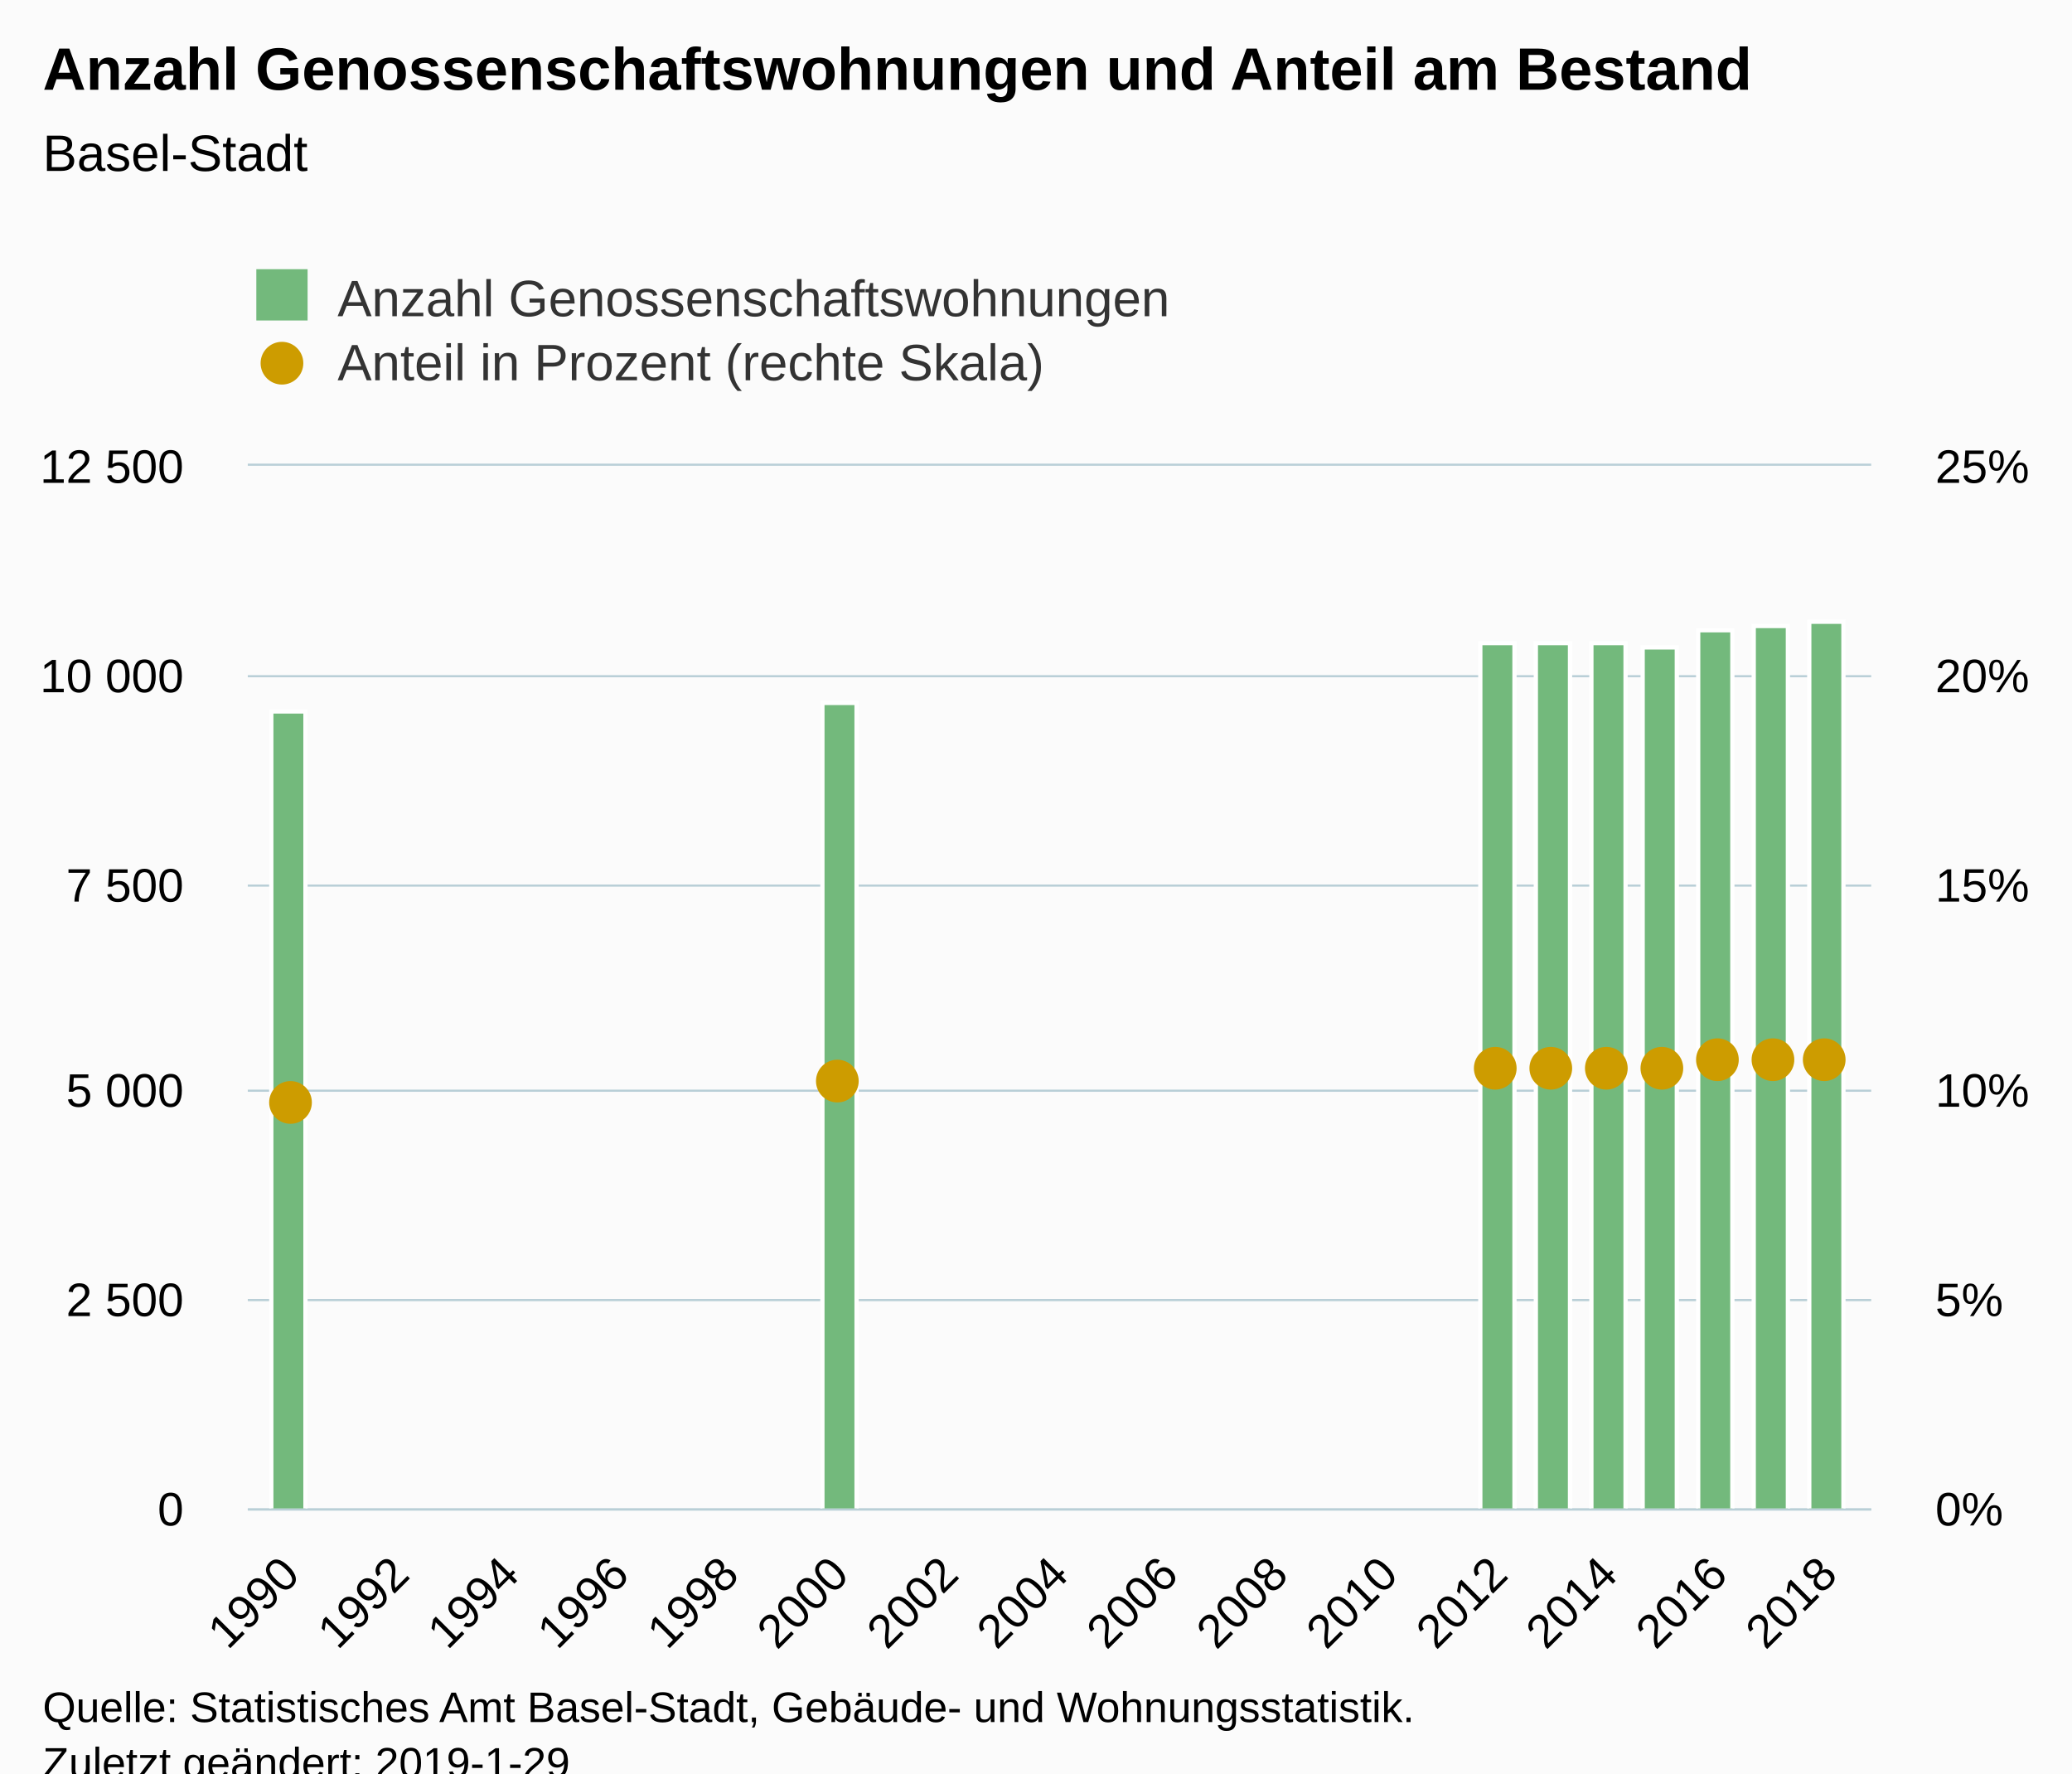
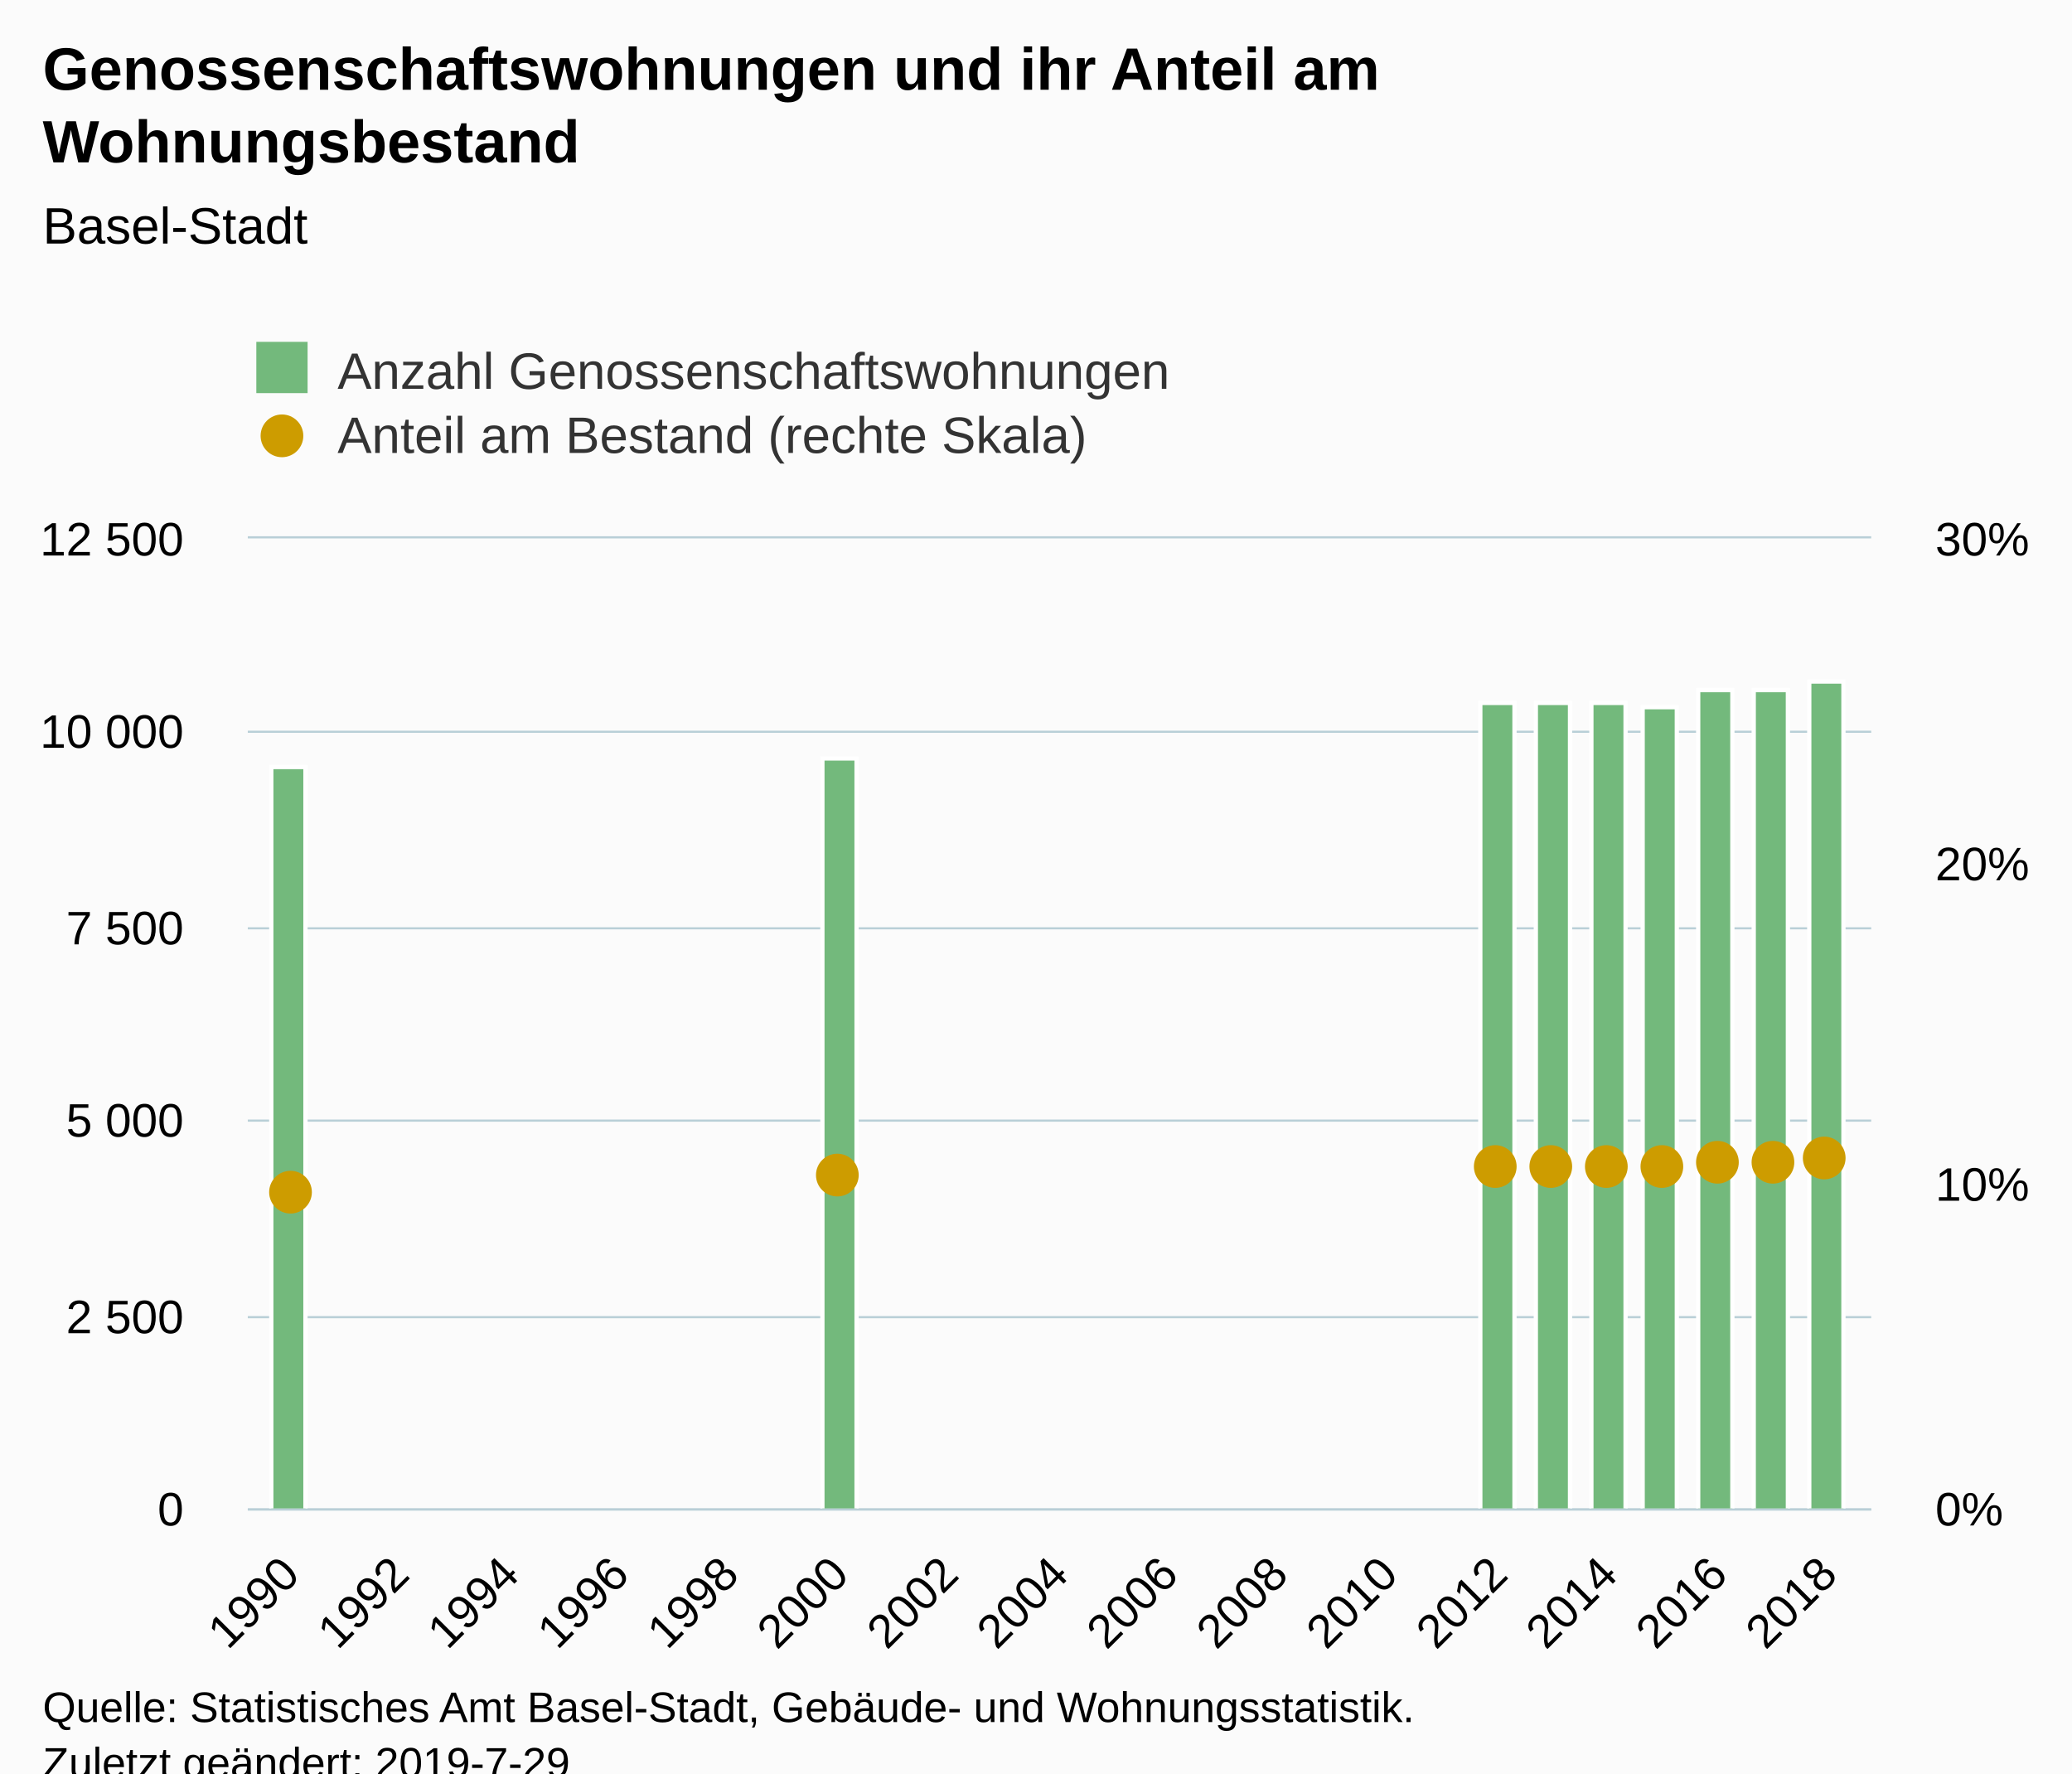
<svg xmlns="http://www.w3.org/2000/svg" version="1.1" class="highcharts-root" style="font-family:Arial;font-size:12px;" viewBox="0 0 485 415">
  <defs>
-     <clipPath id="highcharts-nkym0bg-8">
-       <rect x="0" y="0" width="380" height="244" fill="none" />
+     <clipPath id="highcharts-q2k9clm-8">
+       <rect x="0" y="0" width="380" height="227" fill="none" />
    </clipPath>
-     <clipPath id="highcharts-nkym0bg-9">
-       <rect x="0" y="0" width="380" height="244" fill="none" />
+     <clipPath id="highcharts-q2k9clm-9">
+       <rect x="0" y="0" width="380" height="227" fill="none" />
    </clipPath>
-     <clipPath id="highcharts-nkym0bg-10">
-       <rect x="0" y="0" width="380" height="244" fill="none" />
+     <clipPath id="highcharts-q2k9clm-10">
+       <rect x="0" y="0" width="380" height="227" fill="none" />
    </clipPath>
  </defs>
  <rect fill="#fbfbfb" class="highcharts-background" x="0" y="0" width="485" height="428" rx="0" ry="0" />
-   <rect fill="none" class="highcharts-plot-background" x="58" y="109" width="380" height="244" />
+   <rect fill="none" class="highcharts-plot-background" x="58" y="126" width="380" height="227" />
  <g class="highcharts-pane-group" data-z-index="0" />
  <g class="highcharts-grid highcharts-xaxis-grid " data-z-index="1">
-     <path fill="none" data-z-index="1" class="highcharts-grid-line" d="M 67.5 109 L 67.5 353" opacity="1" />
-     <path fill="none" data-z-index="1" class="highcharts-grid-line" d="M 93.5 109 L 93.5 353" opacity="1" />
-     <path fill="none" data-z-index="1" class="highcharts-grid-line" d="M 118.5 109 L 118.5 353" opacity="1" />
-     <path fill="none" data-z-index="1" class="highcharts-grid-line" d="M 144.5 109 L 144.5 353" opacity="1" />
-     <path fill="none" data-z-index="1" class="highcharts-grid-line" d="M 170.5 109 L 170.5 353" opacity="1" />
-     <path fill="none" data-z-index="1" class="highcharts-grid-line" d="M 196.5 109 L 196.5 353" opacity="1" />
-     <path fill="none" data-z-index="1" class="highcharts-grid-line" d="M 221.5 109 L 221.5 353" opacity="1" />
-     <path fill="none" data-z-index="1" class="highcharts-grid-line" d="M 247.5 109 L 247.5 353" opacity="1" />
-     <path fill="none" data-z-index="1" class="highcharts-grid-line" d="M 273.5 109 L 273.5 353" opacity="1" />
-     <path fill="none" data-z-index="1" class="highcharts-grid-line" d="M 298.5 109 L 298.5 353" opacity="1" />
-     <path fill="none" data-z-index="1" class="highcharts-grid-line" d="M 324.5 109 L 324.5 353" opacity="1" />
-     <path fill="none" data-z-index="1" class="highcharts-grid-line" d="M 350.5 109 L 350.5 353" opacity="1" />
-     <path fill="none" data-z-index="1" class="highcharts-grid-line" d="M 376.5 109 L 376.5 353" opacity="1" />
-     <path fill="none" data-z-index="1" class="highcharts-grid-line" d="M 401.5 109 L 401.5 353" opacity="1" />
-     <path fill="none" data-z-index="1" class="highcharts-grid-line" d="M 427.5 109 L 427.5 353" opacity="1" />
+     <path fill="none" data-z-index="1" class="highcharts-grid-line" d="M 67.5 126 L 67.5 353" opacity="1" />
+     <path fill="none" data-z-index="1" class="highcharts-grid-line" d="M 93.5 126 L 93.5 353" opacity="1" />
+     <path fill="none" data-z-index="1" class="highcharts-grid-line" d="M 118.5 126 L 118.5 353" opacity="1" />
+     <path fill="none" data-z-index="1" class="highcharts-grid-line" d="M 144.5 126 L 144.5 353" opacity="1" />
+     <path fill="none" data-z-index="1" class="highcharts-grid-line" d="M 170.5 126 L 170.5 353" opacity="1" />
+     <path fill="none" data-z-index="1" class="highcharts-grid-line" d="M 196.5 126 L 196.5 353" opacity="1" />
+     <path fill="none" data-z-index="1" class="highcharts-grid-line" d="M 221.5 126 L 221.5 353" opacity="1" />
+     <path fill="none" data-z-index="1" class="highcharts-grid-line" d="M 247.5 126 L 247.5 353" opacity="1" />
+     <path fill="none" data-z-index="1" class="highcharts-grid-line" d="M 273.5 126 L 273.5 353" opacity="1" />
+     <path fill="none" data-z-index="1" class="highcharts-grid-line" d="M 298.5 126 L 298.5 353" opacity="1" />
+     <path fill="none" data-z-index="1" class="highcharts-grid-line" d="M 324.5 126 L 324.5 353" opacity="1" />
+     <path fill="none" data-z-index="1" class="highcharts-grid-line" d="M 350.5 126 L 350.5 353" opacity="1" />
+     <path fill="none" data-z-index="1" class="highcharts-grid-line" d="M 376.5 126 L 376.5 353" opacity="1" />
+     <path fill="none" data-z-index="1" class="highcharts-grid-line" d="M 401.5 126 L 401.5 353" opacity="1" />
+     <path fill="none" data-z-index="1" class="highcharts-grid-line" d="M 427.5 126 L 427.5 353" opacity="1" />
  </g>
  <g class="highcharts-grid highcharts-yaxis-grid " data-z-index="1">
    <path fill="none" stroke="#B9CFD7" stroke-width="0.5" data-z-index="1" class="highcharts-grid-line" d="M 58 353.25 L 438 353.25" opacity="1" />
-     <path fill="none" stroke="#B9CFD7" stroke-width="0.5" data-z-index="1" class="highcharts-grid-line" d="M 58 304.25 L 438 304.25" opacity="1" />
-     <path fill="none" stroke="#B9CFD7" stroke-width="0.5" data-z-index="1" class="highcharts-grid-line" d="M 58 255.25 L 438 255.25" opacity="1" />
-     <path fill="none" stroke="#B9CFD7" stroke-width="0.5" data-z-index="1" class="highcharts-grid-line" d="M 58 207.25 L 438 207.25" opacity="1" />
-     <path fill="none" stroke="#B9CFD7" stroke-width="0.5" data-z-index="1" class="highcharts-grid-line" d="M 58 158.25 L 438 158.25" opacity="1" />
-     <path fill="none" stroke="#B9CFD7" stroke-width="0.5" data-z-index="1" class="highcharts-grid-line" d="M 58 108.75 L 438 108.75" opacity="1" />
+     <path fill="none" stroke="#B9CFD7" stroke-width="0.5" data-z-index="1" class="highcharts-grid-line" d="M 58 308.25 L 438 308.25" opacity="1" />
+     <path fill="none" stroke="#B9CFD7" stroke-width="0.5" data-z-index="1" class="highcharts-grid-line" d="M 58 262.25 L 438 262.25" opacity="1" />
+     <path fill="none" stroke="#B9CFD7" stroke-width="0.5" data-z-index="1" class="highcharts-grid-line" d="M 58 217.25 L 438 217.25" opacity="1" />
+     <path fill="none" stroke="#B9CFD7" stroke-width="0.5" data-z-index="1" class="highcharts-grid-line" d="M 58 171.25 L 438 171.25" opacity="1" />
+     <path fill="none" stroke="#B9CFD7" stroke-width="0.5" data-z-index="1" class="highcharts-grid-line" d="M 58 125.75 L 438 125.75" opacity="1" />
  </g>
  <g class="highcharts-grid highcharts-yaxis-grid " data-z-index="1">
    <path fill="none" data-z-index="1" class="highcharts-grid-line" d="M 58 353.5 L 438 353.5" opacity="1" />
-     <path fill="none" data-z-index="1" class="highcharts-grid-line" d="M 58 304.5 L 438 304.5" opacity="1" />
-     <path fill="none" data-z-index="1" class="highcharts-grid-line" d="M 58 255.5 L 438 255.5" opacity="1" />
-     <path fill="none" data-z-index="1" class="highcharts-grid-line" d="M 58 207.5 L 438 207.5" opacity="1" />
-     <path fill="none" data-z-index="1" class="highcharts-grid-line" d="M 58 158.5 L 438 158.5" opacity="1" />
-     <path fill="none" data-z-index="1" class="highcharts-grid-line" d="M 58 109.5 L 438 109.5" opacity="1" />
+     <path fill="none" data-z-index="1" class="highcharts-grid-line" d="M 58 277.5 L 438 277.5" opacity="1" />
+     <path fill="none" data-z-index="1" class="highcharts-grid-line" d="M 58 202.5 L 438 202.5" opacity="1" />
+     <path fill="none" data-z-index="1" class="highcharts-grid-line" d="M 58 126.5 L 438 126.5" opacity="1" />
  </g>
-   <rect fill="none" class="highcharts-plot-border" data-z-index="1" x="58" y="109" width="380" height="244" />
+   <rect fill="none" class="highcharts-plot-border" data-z-index="1" x="58" y="126" width="380" height="227" />
  <g class="highcharts-axis highcharts-xaxis " data-z-index="2">
    <path fill="none" class="highcharts-axis-line" stroke="#B9CFD7" stroke-width="0.5" data-z-index="7" d="M 58 353.25 L 438 353.25" />
  </g>
  <g class="highcharts-axis highcharts-yaxis " data-z-index="2">
-     <path fill="none" class="highcharts-axis-line" data-z-index="7" d="M 58 109 L 58 353" />
+     <path fill="none" class="highcharts-axis-line" data-z-index="7" d="M 58 126 L 58 353" />
  </g>
  <g class="highcharts-axis highcharts-yaxis " data-z-index="2">
-     <path fill="none" class="highcharts-axis-line" data-z-index="7" d="M 438 109 L 438 353" />
+     <path fill="none" class="highcharts-axis-line" data-z-index="7" d="M 438 126 L 438 353" />
  </g>
  <g class="highcharts-series-group" data-z-index="3">
-     <g data-z-index="0.1" class="highcharts-series highcharts-series-0 highcharts-column-series " transform="translate(58,109) scale(1 1)" clip-path="url(#highcharts-nkym0bg-9)">
-       <rect x="5.5" y="57.5" width="8" height="187" fill="#73b97c" stroke="#ffffff" stroke-width="1" class="highcharts-point" />
-       <rect x="134.5" y="55.5" width="8" height="189" fill="#73b97c" stroke="#ffffff" stroke-width="1" class="highcharts-point" />
-       <rect x="288.5" y="41.5" width="8" height="203" fill="#73b97c" stroke="#ffffff" stroke-width="1" class="highcharts-point" />
-       <rect x="301.5" y="41.5" width="8" height="203" fill="#73b97c" stroke="#ffffff" stroke-width="1" class="highcharts-point" />
-       <rect x="314.5" y="41.5" width="8" height="203" fill="#73b97c" stroke="#ffffff" stroke-width="1" class="highcharts-point" />
-       <rect x="326.5" y="42.5" width="8" height="202" fill="#73b97c" stroke="#ffffff" stroke-width="1" class="highcharts-point" />
-       <rect x="339.5" y="38.5" width="8" height="206" fill="#73b97c" stroke="#ffffff" stroke-width="1" class="highcharts-point" />
-       <rect x="352.5" y="37.5" width="8" height="207" fill="#73b97c" stroke="#ffffff" stroke-width="1" class="highcharts-point" />
-       <rect x="365.5" y="36.5" width="8" height="208" fill="#73b97c" stroke="#ffffff" stroke-width="1" class="highcharts-point" />
+     <g data-z-index="0.1" class="highcharts-series highcharts-series-0 highcharts-column-series " transform="translate(58,126) scale(1 1)" clip-path="url(#highcharts-q2k9clm-9)">
+       <rect x="5.5" y="53.5" width="8" height="174" fill="#73b97c" stroke="#ffffff" stroke-width="1" class="highcharts-point" />
+       <rect x="134.5" y="51.5" width="8" height="176" fill="#73b97c" stroke="#ffffff" stroke-width="1" class="highcharts-point" />
+       <rect x="288.5" y="38.5" width="8" height="189" fill="#73b97c" stroke="#ffffff" stroke-width="1" class="highcharts-point" />
+       <rect x="301.5" y="38.5" width="8" height="189" fill="#73b97c" stroke="#ffffff" stroke-width="1" class="highcharts-point" />
+       <rect x="314.5" y="38.5" width="8" height="189" fill="#73b97c" stroke="#ffffff" stroke-width="1" class="highcharts-point" />
+       <rect x="326.5" y="39.5" width="8" height="188" fill="#73b97c" stroke="#ffffff" stroke-width="1" class="highcharts-point" />
+       <rect x="339.5" y="35.5" width="8" height="192" fill="#73b97c" stroke="#ffffff" stroke-width="1" class="highcharts-point" />
+       <rect x="352.5" y="35.5" width="8" height="192" fill="#73b97c" stroke="#ffffff" stroke-width="1" class="highcharts-point" />
+       <rect x="365.5" y="33.5" width="8" height="194" fill="#73b97c" stroke="#ffffff" stroke-width="1" class="highcharts-point" />
    </g>
-     <g data-z-index="0.1" class="highcharts-markers highcharts-series-0 highcharts-column-series " transform="translate(58,109) scale(1 1)" clip-path="none" />
-     <g data-z-index="0.1" class="highcharts-series highcharts-series-1 highcharts-scatter-series " transform="translate(58,109) scale(1 1)" clip-path="url(#highcharts-nkym0bg-10)" />
-     <g data-z-index="0.1" class="highcharts-markers highcharts-series-1 highcharts-scatter-series " transform="translate(58,109) scale(1 1)" clip-path="none">
-       <path fill="#cd9c00" d="M 15 149 A 5 5 0 1 1 15 148.995 Z" class="highcharts-point" />
-       <path fill="#cd9c00" d="M 143 144 A 5 5 0 1 1 143 143.995 Z" class="highcharts-point" />
-       <path fill="#cd9c00" d="M 297 141 A 5 5 0 1 1 297 140.995 Z" class="highcharts-point" />
-       <path fill="#cd9c00" d="M 310 141 A 5 5 0 1 1 310 140.995 Z" class="highcharts-point" />
-       <path fill="#cd9c00" d="M 323 141 A 5 5 0 1 1 323 140.995 Z" class="highcharts-point" />
-       <path fill="#cd9c00" d="M 336 141 A 5 5 0 1 1 336 140.995 Z" class="highcharts-point" />
-       <path fill="#cd9c00" d="M 349 139 A 5 5 0 1 1 349 138.995 Z" class="highcharts-point" />
-       <path fill="#cd9c00" d="M 362 139 A 5 5 0 1 1 362 138.995 Z" class="highcharts-point" />
-       <path fill="#cd9c00" d="M 374 139 A 5 5 0 1 1 374 138.995 Z" class="highcharts-point" />
+     <g data-z-index="0.1" class="highcharts-markers highcharts-series-0 highcharts-column-series " transform="translate(58,126) scale(1 1)" clip-path="none" />
+     <g data-z-index="0.1" class="highcharts-series highcharts-series-1 highcharts-scatter-series " transform="translate(58,126) scale(1 1)" clip-path="url(#highcharts-q2k9clm-10)" />
+     <g data-z-index="0.1" class="highcharts-markers highcharts-series-1 highcharts-scatter-series " transform="translate(58,126) scale(1 1)" clip-path="none">
+       <path fill="#cd9c00" d="M 15 153 A 5 5 0 1 1 15 152.995 Z" class="highcharts-point" />
+       <path fill="#cd9c00" d="M 143 149 A 5 5 0 1 1 143 148.995 Z" class="highcharts-point" />
+       <path fill="#cd9c00" d="M 297 147 A 5 5 0 1 1 297 146.995 Z" class="highcharts-point" />
+       <path fill="#cd9c00" d="M 310 147 A 5 5 0 1 1 310 146.995 Z" class="highcharts-point" />
+       <path fill="#cd9c00" d="M 323 147 A 5 5 0 1 1 323 146.995 Z" class="highcharts-point" />
+       <path fill="#cd9c00" d="M 336 147 A 5 5 0 1 1 336 146.995 Z" class="highcharts-point" />
+       <path fill="#cd9c00" d="M 349 146 A 5 5 0 1 1 349 145.995 Z" class="highcharts-point" />
+       <path fill="#cd9c00" d="M 362 146 A 5 5 0 1 1 362 145.995 Z" class="highcharts-point" />
+       <path fill="#cd9c00" d="M 374 145 A 5 5 0 1 1 374 144.995 Z" class="highcharts-point" />
    </g>
  </g>
  <text x="10" text-anchor="start" class="highcharts-title" data-z-index="4" style="color:#000000;font-size:14px;font-weight:bold;fill:#000000;" y="21">
-     <tspan>Anzahl Genossenschaftswohnungen und Anteil am Bestand</tspan>
+     <tspan>Genossenschaftswohnungen und ihr Anteil am</tspan>
+     <tspan dy="17" x="10">Wohnungsbestand</tspan>
  </text>
-   <text x="10" text-anchor="start" class="highcharts-subtitle" data-z-index="4" style="color:#000000;font-size:12px;font-weight:normal;font-family:Arial;fill:#000000;" y="40">
+   <text x="10" text-anchor="start" class="highcharts-subtitle" data-z-index="4" style="color:#000000;font-size:12px;font-weight:normal;font-family:Arial;fill:#000000;" y="57">
    <tspan>Basel-Stadt</tspan>
  </text>
-   <g class="highcharts-legend" data-z-index="7" transform="translate(50,56)">
+   <g class="highcharts-legend" data-z-index="7" transform="translate(50,73)">
    <rect fill="none" class="highcharts-legend-box" rx="0" ry="0" x="0" y="0" width="239" height="41" visibility="visible" />
    <g data-z-index="1">
      <g>
        <g class="highcharts-legend-item highcharts-column-series highcharts-color-undefined highcharts-series-0" data-z-index="1" transform="translate(8,3)">
          <text x="21" style="color:#333333;font-size:12px;font-weight:normal;cursor:pointer;fill:#333333;" text-anchor="start" data-z-index="2" y="15">
            <tspan>Anzahl Genossenschaftswohnungen</tspan>
          </text>
          <rect x="2" y="4" width="12" height="12" fill="#73b97c" class="highcharts-point" data-z-index="3" />
        </g>
        <g class="highcharts-legend-item highcharts-scatter-series highcharts-color-undefined highcharts-series-1" data-z-index="1" transform="translate(8,18)">
          <path fill="none" d="M 0 11 L 16 11" class="highcharts-graph" />
          <path fill="#cd9c00" d="M 13 11 A 5 5 0 1 1 13 10.995 Z" class="highcharts-point" />
          <text x="21" y="15" style="color:#333333;font-size:12px;font-weight:normal;cursor:pointer;fill:#333333;" text-anchor="start" data-z-index="2">
-             <tspan>Anteil in Prozent (rechte Skala)</tspan>
+             <tspan>Anteil am Bestand (rechte Skala)</tspan>
          </text>
        </g>
      </g>
    </g>
  </g>
  <g class="highcharts-axis-labels highcharts-xaxis-labels " data-z-index="7">
    <text x="70.62" style="color:#000000;cursor:default;font-size:11px;fill:#000000;" text-anchor="end" transform="translate(0,0) rotate(-45 70.61979 369)" y="369" opacity="1">1990</text>
    <text x="96.33" style="color:#000000;cursor:default;font-size:11px;fill:#000000;" text-anchor="end" transform="translate(0,0) rotate(-45 96.33021 369)" y="369" opacity="1">1992</text>
    <text x="122.041" style="color:#000000;cursor:default;font-size:11px;fill:#000000;" text-anchor="end" transform="translate(0,0) rotate(-45 122.0406 369)" y="369" opacity="1">1994</text>
    <text x="147.751" style="color:#000000;cursor:default;font-size:11px;fill:#000000;" text-anchor="end" transform="translate(0,0) rotate(-45 147.751 369)" y="369" opacity="1">1996</text>
    <text x="173.461" style="color:#000000;cursor:default;font-size:11px;fill:#000000;" text-anchor="end" transform="translate(0,0) rotate(-45 173.4615 369)" y="369" opacity="1">1998</text>
    <text x="199.172" style="color:#000000;cursor:default;font-size:11px;fill:#000000;" text-anchor="end" transform="translate(0,0) rotate(-45 199.1719 369)" y="369" opacity="1">2000</text>
    <text x="224.882" style="color:#000000;cursor:default;font-size:11px;fill:#000000;" text-anchor="end" transform="translate(0,0) rotate(-45 224.8823 369)" y="369" opacity="1">2002</text>
    <text x="250.593" style="color:#000000;cursor:default;font-size:11px;fill:#000000;" text-anchor="end" transform="translate(0,0) rotate(-45 250.5927 369)" y="369" opacity="1">2004</text>
    <text x="276.303" style="color:#000000;cursor:default;font-size:11px;fill:#000000;" text-anchor="end" transform="translate(0,0) rotate(-45 276.3031 369)" y="369" opacity="1">2006</text>
    <text x="302.014" style="color:#000000;cursor:default;font-size:11px;fill:#000000;" text-anchor="end" transform="translate(0,0) rotate(-45 302.0136 369)" y="369" opacity="1">2008</text>
    <text x="327.724" style="color:#000000;cursor:default;font-size:11px;fill:#000000;" text-anchor="end" transform="translate(0,0) rotate(-45 327.724 369)" y="369" opacity="1">2010</text>
    <text x="353.434" style="color:#000000;cursor:default;font-size:11px;fill:#000000;" text-anchor="end" transform="translate(0,0) rotate(-45 353.4344 369)" y="369" opacity="1">2012</text>
    <text x="379.145" style="color:#000000;cursor:default;font-size:11px;fill:#000000;" text-anchor="end" transform="translate(0,0) rotate(-45 379.1448 369)" y="369" opacity="1">2014</text>
    <text x="404.855" style="color:#000000;cursor:default;font-size:11px;fill:#000000;" text-anchor="end" transform="translate(0,0) rotate(-45 404.8552 369)" y="369" opacity="1">2016</text>
    <text x="430.566" style="color:#000000;cursor:default;font-size:11px;fill:#000000;" text-anchor="end" transform="translate(0,0) rotate(-45 430.5657 369)" y="369" opacity="1">2018</text>
  </g>
  <g class="highcharts-axis-labels highcharts-yaxis-labels " data-z-index="7">
    <text x="43" style="color:#000000;cursor:default;font-size:11px;fill:#000000;" text-anchor="end" transform="translate(0,0)" y="357" opacity="1">0</text>
-     <text x="43" style="color:#000000;cursor:default;font-size:11px;fill:#000000;" text-anchor="end" transform="translate(0,0)" y="308" opacity="1">
+     <text x="43" style="color:#000000;cursor:default;font-size:11px;fill:#000000;" text-anchor="end" transform="translate(0,0)" y="312" opacity="1">
      <tspan>2 500</tspan>
    </text>
-     <text x="43" style="color:#000000;cursor:default;font-size:11px;fill:#000000;" text-anchor="end" transform="translate(0,0)" y="259" opacity="1">
+     <text x="43" style="color:#000000;cursor:default;font-size:11px;fill:#000000;" text-anchor="end" transform="translate(0,0)" y="266" opacity="1">
      <tspan>5 000</tspan>
    </text>
-     <text x="43" style="color:#000000;cursor:default;font-size:11px;fill:#000000;" text-anchor="end" transform="translate(0,0)" y="211" opacity="1">
+     <text x="43" style="color:#000000;cursor:default;font-size:11px;fill:#000000;" text-anchor="end" transform="translate(0,0)" y="221" opacity="1">
      <tspan>7 500</tspan>
    </text>
-     <text x="43" style="color:#000000;cursor:default;font-size:11px;fill:#000000;" text-anchor="end" transform="translate(0,0)" y="162" opacity="1">
+     <text x="43" style="color:#000000;cursor:default;font-size:11px;fill:#000000;" text-anchor="end" transform="translate(0,0)" y="175" opacity="1">
      <tspan>10 000</tspan>
    </text>
-     <text x="43" style="color:#000000;cursor:default;font-size:11px;fill:#000000;" text-anchor="end" transform="translate(0,0)" y="113" opacity="1">
+     <text x="43" style="color:#000000;cursor:default;font-size:11px;fill:#000000;" text-anchor="end" transform="translate(0,0)" y="130" opacity="1">
      <tspan>12 500</tspan>
    </text>
  </g>
  <g class="highcharts-axis-labels highcharts-yaxis-labels " data-z-index="7">
    <text x="453" style="color:#000000;cursor:default;font-size:11px;fill:#000000;" text-anchor="start" transform="translate(0,0)" y="357" opacity="1">0%</text>
-     <text x="453" style="color:#000000;cursor:default;font-size:11px;fill:#000000;" text-anchor="start" transform="translate(0,0)" y="308" opacity="1">5%</text>
-     <text x="453" style="color:#000000;cursor:default;font-size:11px;fill:#000000;" text-anchor="start" transform="translate(0,0)" y="259" opacity="1">10%</text>
-     <text x="453" style="color:#000000;cursor:default;font-size:11px;fill:#000000;" text-anchor="start" transform="translate(0,0)" y="211" opacity="1">15%</text>
-     <text x="453" style="color:#000000;cursor:default;font-size:11px;fill:#000000;" text-anchor="start" transform="translate(0,0)" y="162" opacity="1">20%</text>
-     <text x="453" style="color:#000000;cursor:default;font-size:11px;fill:#000000;" text-anchor="start" transform="translate(0,0)" y="113" opacity="1">25%</text>
+     <text x="453" style="color:#000000;cursor:default;font-size:11px;fill:#000000;" text-anchor="start" transform="translate(0,0)" y="281" opacity="1">10%</text>
+     <text x="453" style="color:#000000;cursor:default;font-size:11px;fill:#000000;" text-anchor="start" transform="translate(0,0)" y="206" opacity="1">20%</text>
+     <text x="453" style="color:#000000;cursor:default;font-size:11px;fill:#000000;" text-anchor="start" transform="translate(0,0)" y="130" opacity="1">30%</text>
  </g>
  <text x="10" class="highcharts-credits" text-anchor="start" data-z-index="8" style="cursor:default;color:#000000;font-size:10px;fill:#000000;" y="403">
    <tspan>Quelle: Statistisches Amt Basel-Stadt, Gebäude- und Wohnungsstatistik.</tspan>
-     <tspan x="10" dy="13">Zuletzt geändert: 2019-1-29</tspan>
+     <tspan x="10" dy="13">Zuletzt geändert: 2019-7-29</tspan>
  </text>
</svg>
